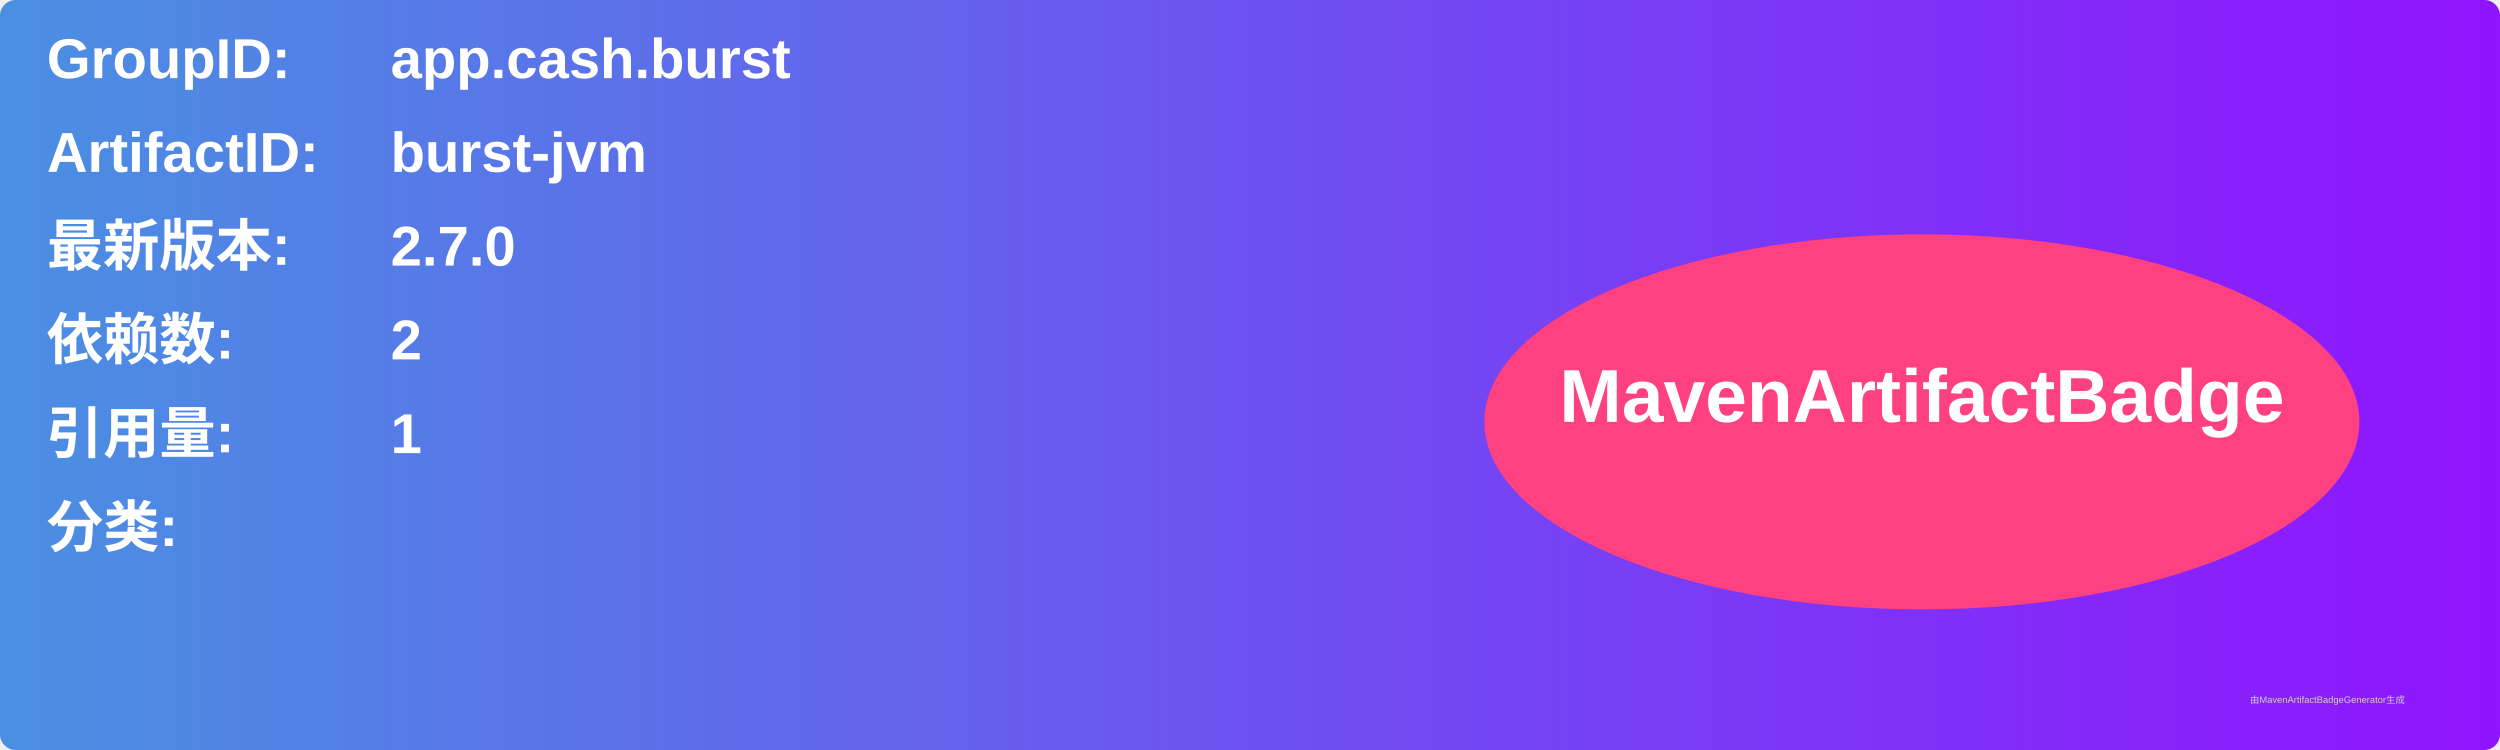
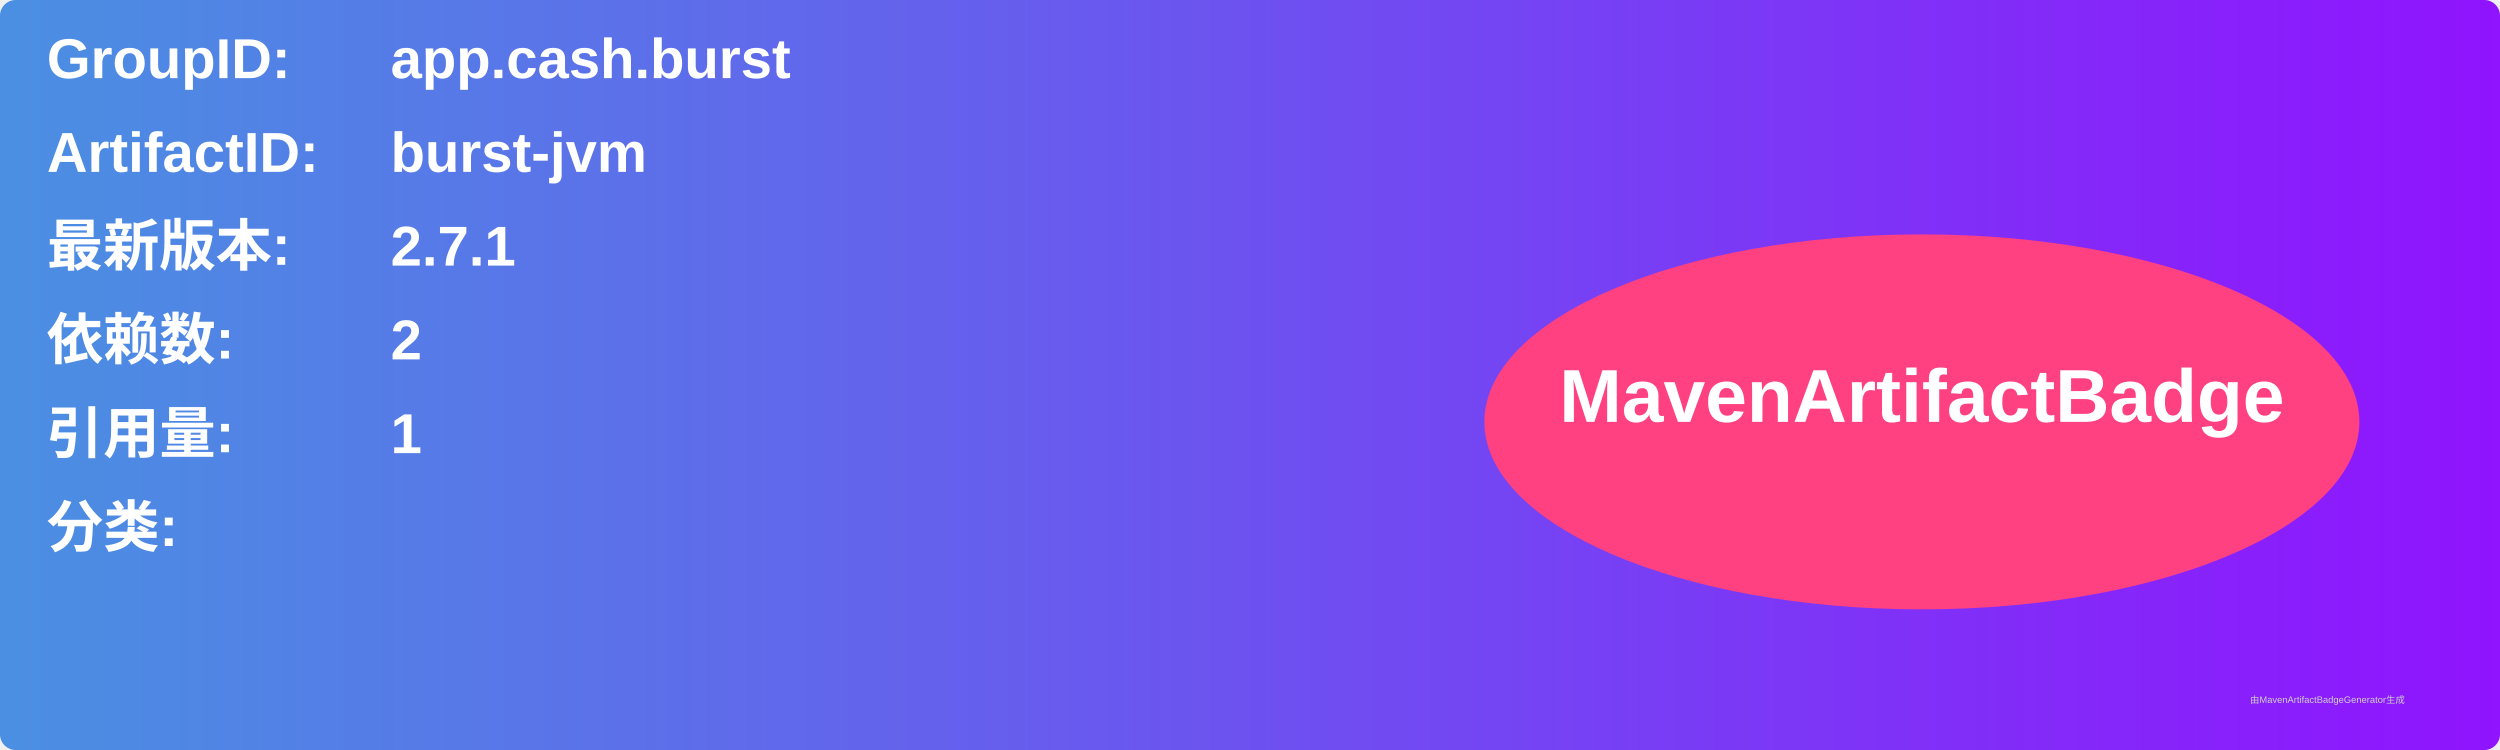
<svg xmlns="http://www.w3.org/2000/svg" width="800" height="240" viewBox="0 0 800 240">
  <linearGradient id="grad" x1="0%" y1="0%" x2="100%" y2="0%">
    <stop offset="0%" stop-color="#4a90e2" />
    <stop offset="100%" stop-color="#9013fe" />
  </linearGradient>
  <rect width="100%" height="100%" rx="5" ry="5" fill="url(#grad)" />
  <g transform="translate(15, 15)">
    <text x="0" y="10" font-family="Arial" font-size="18" fill="white" font-weight="bold" width="260">GroupID:</text>
    <text x="110" y="10" font-family="Arial" font-size="18" fill="white" font-weight="bold" width="460">app.cash.burst</text>
    <text x="0" y="40" font-family="Arial" font-size="18" fill="white" font-weight="bold" width="260">ArtifactID:</text>
    <text x="110" y="40" font-family="Arial" font-size="18" fill="white" font-weight="bold" width="460">burst-jvm</text>
    <text x="0" y="70" font-family="Arial" font-size="18" fill="white" font-weight="bold">最新版本:</text>
    <text x="110" y="70" font-family="Arial" font-size="18" fill="white" font-weight="bold">
-       <tspan font-weight="bold">2.7.0</tspan>
+       <tspan font-weight="bold">2.7.1</tspan>
    </text>
    <text x="0" y="100" font-family="Arial" font-size="18" fill="white" font-weight="bold">依赖数: </text>
    <text x="110" y="100" font-family="Arial" font-size="18" fill="white">
      <tspan font-weight="bold">2</tspan>
    </text>
    <text x="0" y="130" font-family="Arial" font-size="18" fill="white" font-weight="bold">引用量: </text>
    <text x="110" y="130" font-family="Arial" font-size="18" fill="white">
      <tspan font-weight="bold">1</tspan>
    </text>
    <text x="0" y="160" font-family="Arial" font-size="18" fill="white" font-weight="bold">分类:</text>
    <text x="10" y="190" font-family="Arial" font-size="10" fill="white">
      <tspan font-weight="bold" />
    </text>
    <ellipse cx="600" cy="120" rx="140" ry="60" fill="#ff4081" />
    <text x="600" y="120" text-anchor="middle" font-family="Arial" font-size="24" fill="white" font-weight="bold">MavenArtifactBadge</text>
  </g>
  <text x="720" y="225" font-family="Arial" font-size="3" fill="#d0d0d0">由MavenArtifactBadgeGenerator生成</text>
</svg>
